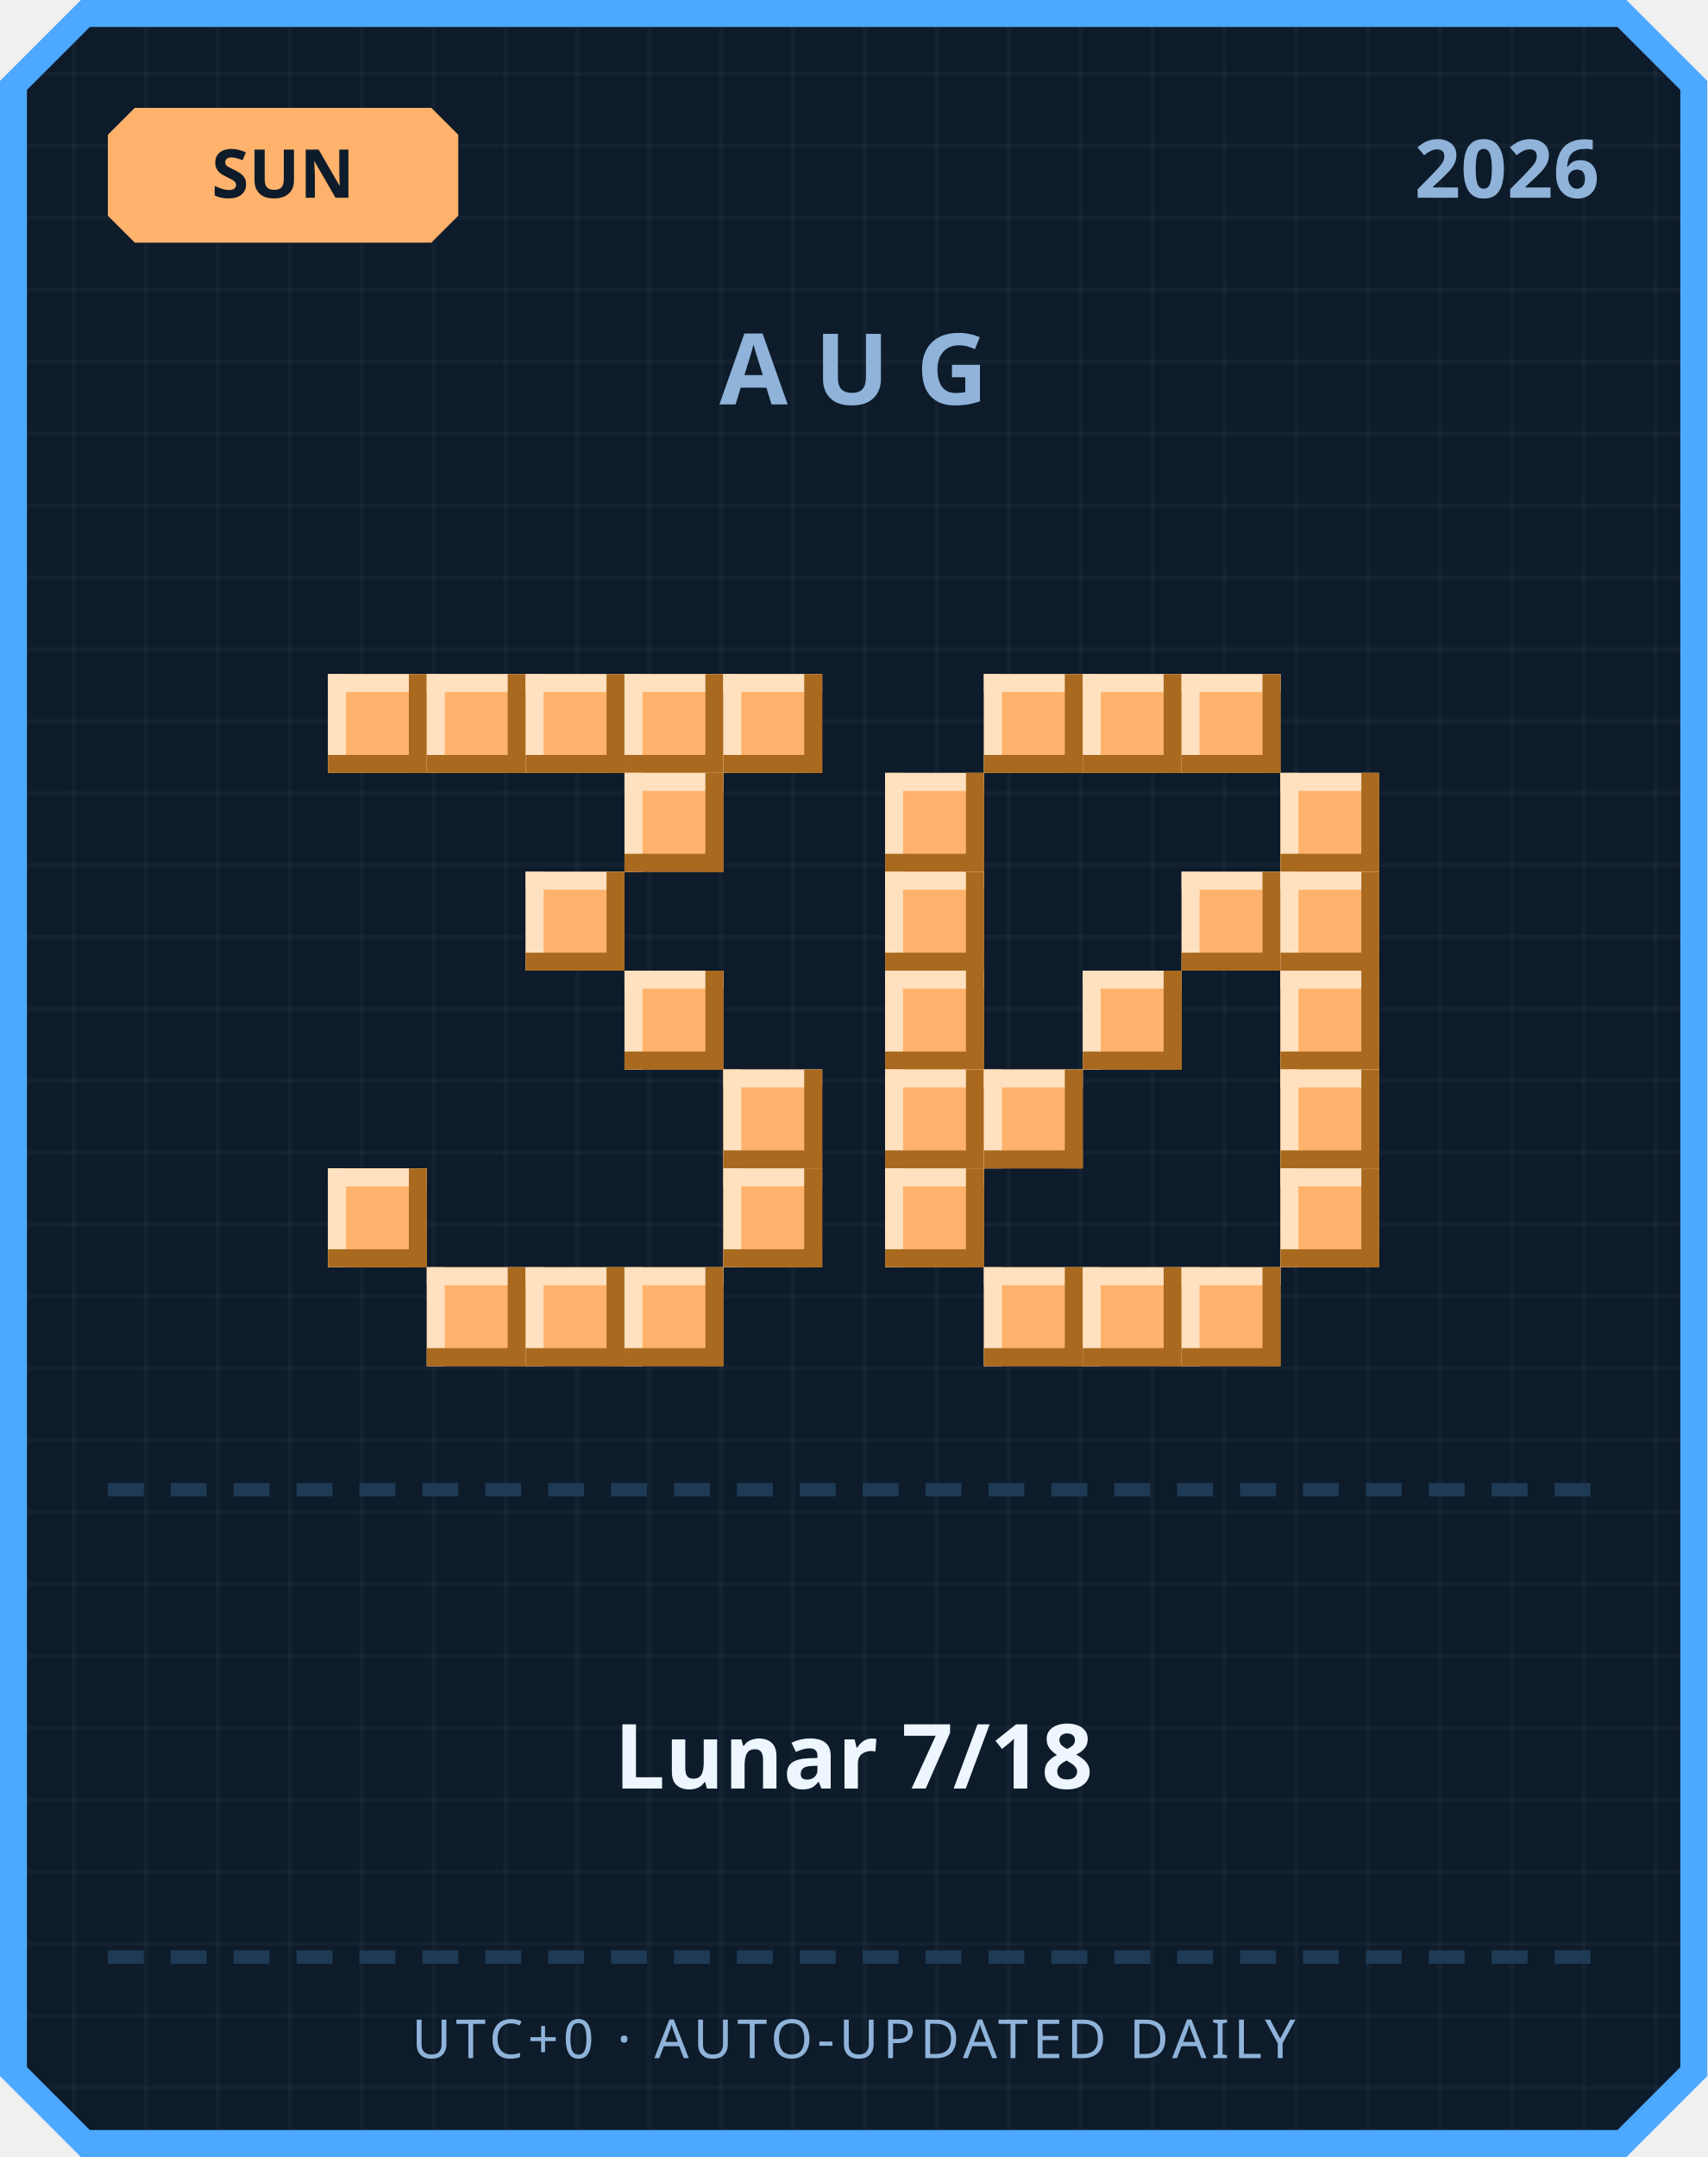
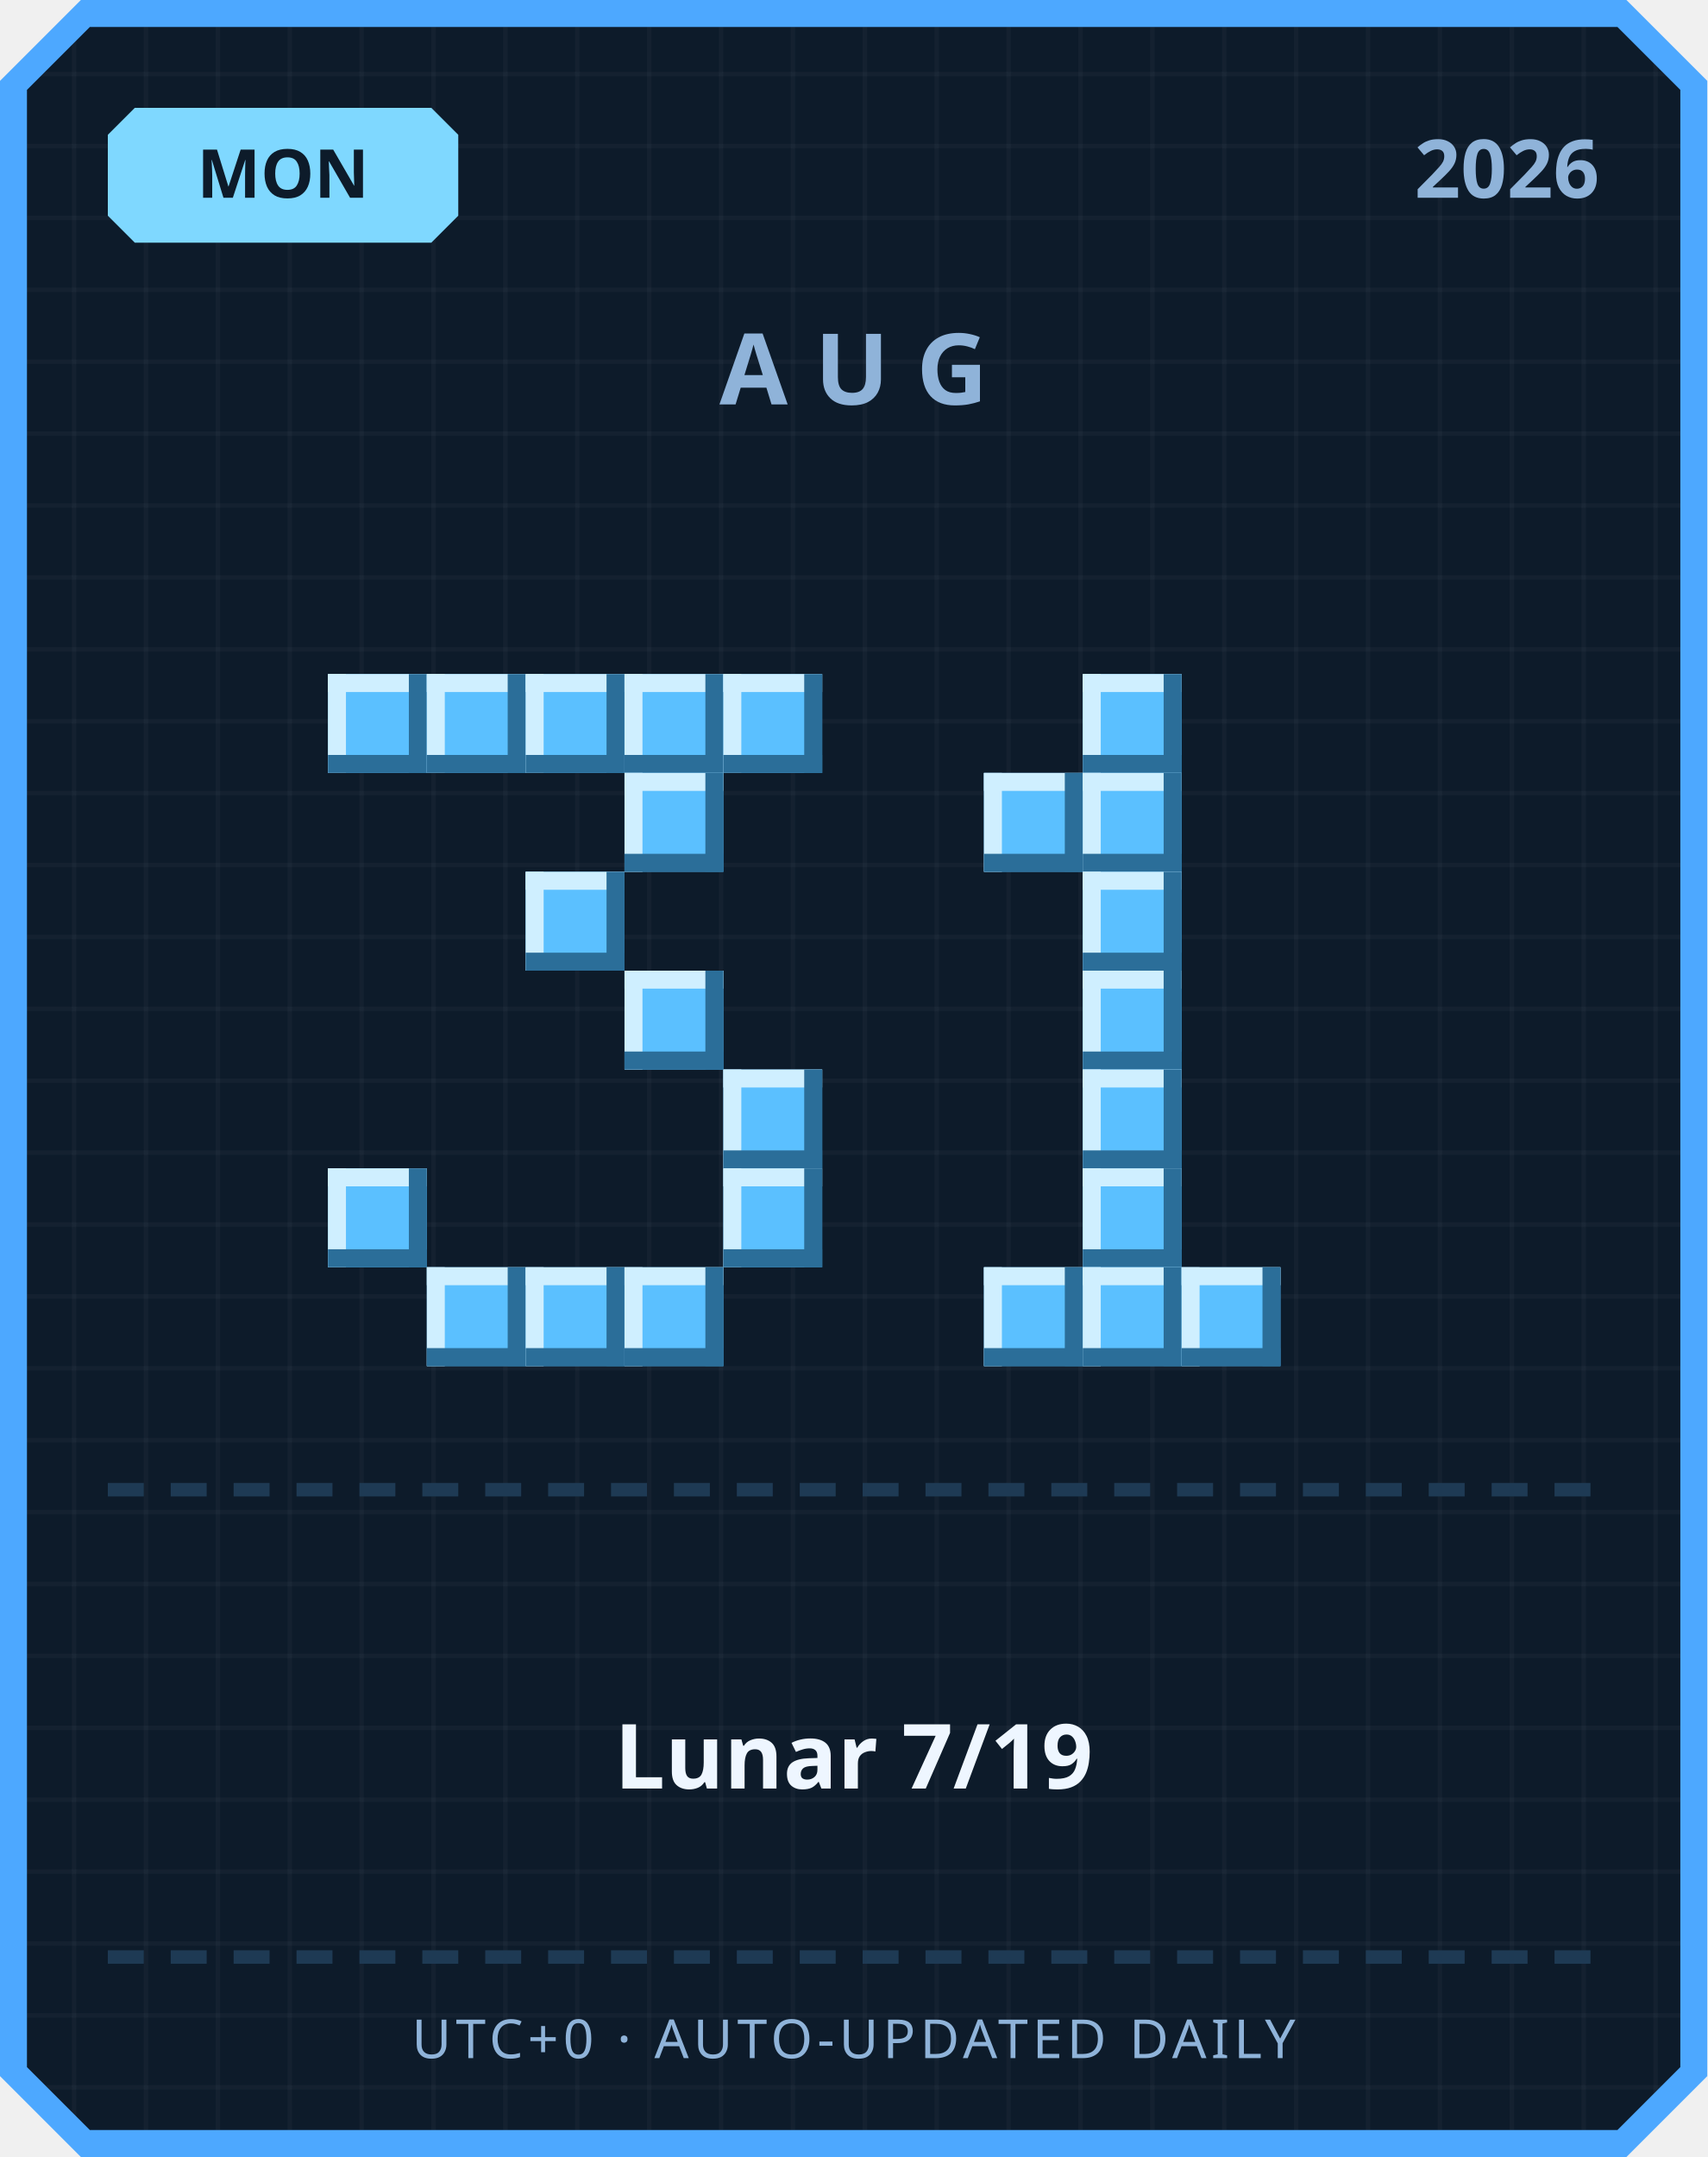
<svg xmlns="http://www.w3.org/2000/svg" width="380" height="480" viewBox="0 0 380 480">
  <defs>
    <pattern id="grid" width="16" height="16" patternUnits="userSpaceOnUse">
      <rect width="16" height="16" fill="#0d1b2a" />
      <rect width="1" height="16" fill="#ffffff" opacity="0.03" />
      <rect width="16" height="1" fill="#ffffff" opacity="0.03" />
    </pattern>
  </defs>
  <path d="M 18,0 L 362,0 L 380,18 L 380,462 L 362,480 L 18,480 L 0,462 L 0,18 Z" fill="#4da8ff" />
  <path d="M 20,6 L 360,6 L 374,20 L 374,460 L 360,474 L 20,474 L 6,460 L 6,20 Z" fill="url(#grid)" />
-   <path d="M 30,24 L 96,24 L 102,30 L 102,48 L 96,54 L 30,54 L 24,48 L 24,30 Z" fill="#ffb26b" />
-   <text x="63" y="44" text-anchor="middle" font-family="'Segoe UI', sans-serif" font-size="15" font-weight="700" fill="#0d1b2a">SUN</text>
+   <path d="M 30,24 L 96,24 L 102,30 L 102,48 L 96,54 L 30,54 L 24,48 L 24,30 Z" fill="#7fd8ff" />
+   <text x="63" y="44" text-anchor="middle" font-family="'Segoe UI', sans-serif" font-size="15" font-weight="700" fill="#0d1b2a">MON</text>
  <text x="356" y="44" text-anchor="end" font-family="'Segoe UI', sans-serif" font-size="18" font-weight="700" fill="#8fb3d9">2026</text>
  <text x="190" y="90" text-anchor="middle" font-family="'Segoe UI', sans-serif" font-size="22" font-weight="700" letter-spacing="6" fill="#8fb3d9">AUG</text>
-   <rect x="73" y="150" width="22" height="22" fill="#ffb26b" />
-   <rect x="73" y="150" width="22" height="4" fill="#ffe1bf" />
-   <rect x="73" y="150" width="4" height="22" fill="#ffe1bf" />
-   <rect x="73" y="168" width="22" height="4" fill="#a9691f" />
-   <rect x="91" y="150" width="4" height="22" fill="#a9691f" />
-   <rect x="95" y="150" width="22" height="22" fill="#ffb26b" />
-   <rect x="95" y="150" width="22" height="4" fill="#ffe1bf" />
-   <rect x="95" y="150" width="4" height="22" fill="#ffe1bf" />
-   <rect x="95" y="168" width="22" height="4" fill="#a9691f" />
-   <rect x="113" y="150" width="4" height="22" fill="#a9691f" />
-   <rect x="117" y="150" width="22" height="22" fill="#ffb26b" />
-   <rect x="117" y="150" width="22" height="4" fill="#ffe1bf" />
-   <rect x="117" y="150" width="4" height="22" fill="#ffe1bf" />
-   <rect x="117" y="168" width="22" height="4" fill="#a9691f" />
-   <rect x="135" y="150" width="4" height="22" fill="#a9691f" />
-   <rect x="139" y="150" width="22" height="22" fill="#ffb26b" />
-   <rect x="139" y="150" width="22" height="4" fill="#ffe1bf" />
-   <rect x="139" y="150" width="4" height="22" fill="#ffe1bf" />
-   <rect x="139" y="168" width="22" height="4" fill="#a9691f" />
-   <rect x="157" y="150" width="4" height="22" fill="#a9691f" />
-   <rect x="161" y="150" width="22" height="22" fill="#ffb26b" />
-   <rect x="161" y="150" width="22" height="4" fill="#ffe1bf" />
-   <rect x="161" y="150" width="4" height="22" fill="#ffe1bf" />
-   <rect x="161" y="168" width="22" height="4" fill="#a9691f" />
-   <rect x="179" y="150" width="4" height="22" fill="#a9691f" />
-   <rect x="139" y="172" width="22" height="22" fill="#ffb26b" />
-   <rect x="139" y="172" width="22" height="4" fill="#ffe1bf" />
-   <rect x="139" y="172" width="4" height="22" fill="#ffe1bf" />
-   <rect x="139" y="190" width="22" height="4" fill="#a9691f" />
-   <rect x="157" y="172" width="4" height="22" fill="#a9691f" />
-   <rect x="117" y="194" width="22" height="22" fill="#ffb26b" />
-   <rect x="117" y="194" width="22" height="4" fill="#ffe1bf" />
-   <rect x="117" y="194" width="4" height="22" fill="#ffe1bf" />
-   <rect x="117" y="212" width="22" height="4" fill="#a9691f" />
-   <rect x="135" y="194" width="4" height="22" fill="#a9691f" />
-   <rect x="139" y="216" width="22" height="22" fill="#ffb26b" />
-   <rect x="139" y="216" width="22" height="4" fill="#ffe1bf" />
-   <rect x="139" y="216" width="4" height="22" fill="#ffe1bf" />
-   <rect x="139" y="234" width="22" height="4" fill="#a9691f" />
-   <rect x="157" y="216" width="4" height="22" fill="#a9691f" />
-   <rect x="161" y="238" width="22" height="22" fill="#ffb26b" />
-   <rect x="161" y="238" width="22" height="4" fill="#ffe1bf" />
-   <rect x="161" y="238" width="4" height="22" fill="#ffe1bf" />
-   <rect x="161" y="256" width="22" height="4" fill="#a9691f" />
-   <rect x="179" y="238" width="4" height="22" fill="#a9691f" />
-   <rect x="73" y="260" width="22" height="22" fill="#ffb26b" />
-   <rect x="73" y="260" width="22" height="4" fill="#ffe1bf" />
-   <rect x="73" y="260" width="4" height="22" fill="#ffe1bf" />
-   <rect x="73" y="278" width="22" height="4" fill="#a9691f" />
-   <rect x="91" y="260" width="4" height="22" fill="#a9691f" />
-   <rect x="161" y="260" width="22" height="22" fill="#ffb26b" />
-   <rect x="161" y="260" width="22" height="4" fill="#ffe1bf" />
-   <rect x="161" y="260" width="4" height="22" fill="#ffe1bf" />
-   <rect x="161" y="278" width="22" height="4" fill="#a9691f" />
-   <rect x="179" y="260" width="4" height="22" fill="#a9691f" />
-   <rect x="95" y="282" width="22" height="22" fill="#ffb26b" />
-   <rect x="95" y="282" width="22" height="4" fill="#ffe1bf" />
-   <rect x="95" y="282" width="4" height="22" fill="#ffe1bf" />
-   <rect x="95" y="300" width="22" height="4" fill="#a9691f" />
-   <rect x="113" y="282" width="4" height="22" fill="#a9691f" />
-   <rect x="117" y="282" width="22" height="22" fill="#ffb26b" />
-   <rect x="117" y="282" width="22" height="4" fill="#ffe1bf" />
-   <rect x="117" y="282" width="4" height="22" fill="#ffe1bf" />
-   <rect x="117" y="300" width="22" height="4" fill="#a9691f" />
-   <rect x="135" y="282" width="4" height="22" fill="#a9691f" />
-   <rect x="139" y="282" width="22" height="22" fill="#ffb26b" />
-   <rect x="139" y="282" width="22" height="4" fill="#ffe1bf" />
-   <rect x="139" y="282" width="4" height="22" fill="#ffe1bf" />
-   <rect x="139" y="300" width="22" height="4" fill="#a9691f" />
-   <rect x="157" y="282" width="4" height="22" fill="#a9691f" />
-   <rect x="219" y="150" width="22" height="22" fill="#ffb26b" />
-   <rect x="219" y="150" width="22" height="4" fill="#ffe1bf" />
-   <rect x="219" y="150" width="4" height="22" fill="#ffe1bf" />
-   <rect x="219" y="168" width="22" height="4" fill="#a9691f" />
-   <rect x="237" y="150" width="4" height="22" fill="#a9691f" />
-   <rect x="241" y="150" width="22" height="22" fill="#ffb26b" />
-   <rect x="241" y="150" width="22" height="4" fill="#ffe1bf" />
-   <rect x="241" y="150" width="4" height="22" fill="#ffe1bf" />
-   <rect x="241" y="168" width="22" height="4" fill="#a9691f" />
-   <rect x="259" y="150" width="4" height="22" fill="#a9691f" />
-   <rect x="263" y="150" width="22" height="22" fill="#ffb26b" />
-   <rect x="263" y="150" width="22" height="4" fill="#ffe1bf" />
-   <rect x="263" y="150" width="4" height="22" fill="#ffe1bf" />
-   <rect x="263" y="168" width="22" height="4" fill="#a9691f" />
-   <rect x="281" y="150" width="4" height="22" fill="#a9691f" />
-   <rect x="197" y="172" width="22" height="22" fill="#ffb26b" />
-   <rect x="197" y="172" width="22" height="4" fill="#ffe1bf" />
-   <rect x="197" y="172" width="4" height="22" fill="#ffe1bf" />
-   <rect x="197" y="190" width="22" height="4" fill="#a9691f" />
-   <rect x="215" y="172" width="4" height="22" fill="#a9691f" />
-   <rect x="285" y="172" width="22" height="22" fill="#ffb26b" />
-   <rect x="285" y="172" width="22" height="4" fill="#ffe1bf" />
-   <rect x="285" y="172" width="4" height="22" fill="#ffe1bf" />
-   <rect x="285" y="190" width="22" height="4" fill="#a9691f" />
-   <rect x="303" y="172" width="4" height="22" fill="#a9691f" />
-   <rect x="197" y="194" width="22" height="22" fill="#ffb26b" />
-   <rect x="197" y="194" width="22" height="4" fill="#ffe1bf" />
-   <rect x="197" y="194" width="4" height="22" fill="#ffe1bf" />
-   <rect x="197" y="212" width="22" height="4" fill="#a9691f" />
-   <rect x="215" y="194" width="4" height="22" fill="#a9691f" />
-   <rect x="263" y="194" width="22" height="22" fill="#ffb26b" />
-   <rect x="263" y="194" width="22" height="4" fill="#ffe1bf" />
-   <rect x="263" y="194" width="4" height="22" fill="#ffe1bf" />
-   <rect x="263" y="212" width="22" height="4" fill="#a9691f" />
-   <rect x="281" y="194" width="4" height="22" fill="#a9691f" />
-   <rect x="285" y="194" width="22" height="22" fill="#ffb26b" />
-   <rect x="285" y="194" width="22" height="4" fill="#ffe1bf" />
-   <rect x="285" y="194" width="4" height="22" fill="#ffe1bf" />
-   <rect x="285" y="212" width="22" height="4" fill="#a9691f" />
-   <rect x="303" y="194" width="4" height="22" fill="#a9691f" />
-   <rect x="197" y="216" width="22" height="22" fill="#ffb26b" />
-   <rect x="197" y="216" width="22" height="4" fill="#ffe1bf" />
-   <rect x="197" y="216" width="4" height="22" fill="#ffe1bf" />
-   <rect x="197" y="234" width="22" height="4" fill="#a9691f" />
-   <rect x="215" y="216" width="4" height="22" fill="#a9691f" />
-   <rect x="241" y="216" width="22" height="22" fill="#ffb26b" />
-   <rect x="241" y="216" width="22" height="4" fill="#ffe1bf" />
-   <rect x="241" y="216" width="4" height="22" fill="#ffe1bf" />
-   <rect x="241" y="234" width="22" height="4" fill="#a9691f" />
-   <rect x="259" y="216" width="4" height="22" fill="#a9691f" />
-   <rect x="285" y="216" width="22" height="22" fill="#ffb26b" />
-   <rect x="285" y="216" width="22" height="4" fill="#ffe1bf" />
-   <rect x="285" y="216" width="4" height="22" fill="#ffe1bf" />
-   <rect x="285" y="234" width="22" height="4" fill="#a9691f" />
-   <rect x="303" y="216" width="4" height="22" fill="#a9691f" />
-   <rect x="197" y="238" width="22" height="22" fill="#ffb26b" />
-   <rect x="197" y="238" width="22" height="4" fill="#ffe1bf" />
-   <rect x="197" y="238" width="4" height="22" fill="#ffe1bf" />
-   <rect x="197" y="256" width="22" height="4" fill="#a9691f" />
-   <rect x="215" y="238" width="4" height="22" fill="#a9691f" />
-   <rect x="219" y="238" width="22" height="22" fill="#ffb26b" />
-   <rect x="219" y="238" width="22" height="4" fill="#ffe1bf" />
-   <rect x="219" y="238" width="4" height="22" fill="#ffe1bf" />
-   <rect x="219" y="256" width="22" height="4" fill="#a9691f" />
-   <rect x="237" y="238" width="4" height="22" fill="#a9691f" />
-   <rect x="285" y="238" width="22" height="22" fill="#ffb26b" />
-   <rect x="285" y="238" width="22" height="4" fill="#ffe1bf" />
-   <rect x="285" y="238" width="4" height="22" fill="#ffe1bf" />
-   <rect x="285" y="256" width="22" height="4" fill="#a9691f" />
-   <rect x="303" y="238" width="4" height="22" fill="#a9691f" />
-   <rect x="197" y="260" width="22" height="22" fill="#ffb26b" />
-   <rect x="197" y="260" width="22" height="4" fill="#ffe1bf" />
-   <rect x="197" y="260" width="4" height="22" fill="#ffe1bf" />
-   <rect x="197" y="278" width="22" height="4" fill="#a9691f" />
-   <rect x="215" y="260" width="4" height="22" fill="#a9691f" />
-   <rect x="285" y="260" width="22" height="22" fill="#ffb26b" />
-   <rect x="285" y="260" width="22" height="4" fill="#ffe1bf" />
-   <rect x="285" y="260" width="4" height="22" fill="#ffe1bf" />
-   <rect x="285" y="278" width="22" height="4" fill="#a9691f" />
-   <rect x="303" y="260" width="4" height="22" fill="#a9691f" />
-   <rect x="219" y="282" width="22" height="22" fill="#ffb26b" />
-   <rect x="219" y="282" width="22" height="4" fill="#ffe1bf" />
-   <rect x="219" y="282" width="4" height="22" fill="#ffe1bf" />
-   <rect x="219" y="300" width="22" height="4" fill="#a9691f" />
-   <rect x="237" y="282" width="4" height="22" fill="#a9691f" />
-   <rect x="241" y="282" width="22" height="22" fill="#ffb26b" />
-   <rect x="241" y="282" width="22" height="4" fill="#ffe1bf" />
-   <rect x="241" y="282" width="4" height="22" fill="#ffe1bf" />
-   <rect x="241" y="300" width="22" height="4" fill="#a9691f" />
-   <rect x="259" y="282" width="4" height="22" fill="#a9691f" />
-   <rect x="263" y="282" width="22" height="22" fill="#ffb26b" />
-   <rect x="263" y="282" width="22" height="4" fill="#ffe1bf" />
-   <rect x="263" y="282" width="4" height="22" fill="#ffe1bf" />
-   <rect x="263" y="300" width="22" height="4" fill="#a9691f" />
-   <rect x="281" y="282" width="4" height="22" fill="#a9691f" />
+   <rect x="73" y="150" width="22" height="22" fill="#5bc0ff" />
+   <rect x="73" y="150" width="22" height="4" fill="#cfefff" />
+   <rect x="73" y="150" width="4" height="22" fill="#cfefff" />
+   <rect x="73" y="168" width="22" height="4" fill="#2b6e99" />
+   <rect x="91" y="150" width="4" height="22" fill="#2b6e99" />
+   <rect x="95" y="150" width="22" height="22" fill="#5bc0ff" />
+   <rect x="95" y="150" width="22" height="4" fill="#cfefff" />
+   <rect x="95" y="150" width="4" height="22" fill="#cfefff" />
+   <rect x="95" y="168" width="22" height="4" fill="#2b6e99" />
+   <rect x="113" y="150" width="4" height="22" fill="#2b6e99" />
+   <rect x="117" y="150" width="22" height="22" fill="#5bc0ff" />
+   <rect x="117" y="150" width="22" height="4" fill="#cfefff" />
+   <rect x="117" y="150" width="4" height="22" fill="#cfefff" />
+   <rect x="117" y="168" width="22" height="4" fill="#2b6e99" />
+   <rect x="135" y="150" width="4" height="22" fill="#2b6e99" />
+   <rect x="139" y="150" width="22" height="22" fill="#5bc0ff" />
+   <rect x="139" y="150" width="22" height="4" fill="#cfefff" />
+   <rect x="139" y="150" width="4" height="22" fill="#cfefff" />
+   <rect x="139" y="168" width="22" height="4" fill="#2b6e99" />
+   <rect x="157" y="150" width="4" height="22" fill="#2b6e99" />
+   <rect x="161" y="150" width="22" height="22" fill="#5bc0ff" />
+   <rect x="161" y="150" width="22" height="4" fill="#cfefff" />
+   <rect x="161" y="150" width="4" height="22" fill="#cfefff" />
+   <rect x="161" y="168" width="22" height="4" fill="#2b6e99" />
+   <rect x="179" y="150" width="4" height="22" fill="#2b6e99" />
+   <rect x="139" y="172" width="22" height="22" fill="#5bc0ff" />
+   <rect x="139" y="172" width="22" height="4" fill="#cfefff" />
+   <rect x="139" y="172" width="4" height="22" fill="#cfefff" />
+   <rect x="139" y="190" width="22" height="4" fill="#2b6e99" />
+   <rect x="157" y="172" width="4" height="22" fill="#2b6e99" />
+   <rect x="117" y="194" width="22" height="22" fill="#5bc0ff" />
+   <rect x="117" y="194" width="22" height="4" fill="#cfefff" />
+   <rect x="117" y="194" width="4" height="22" fill="#cfefff" />
+   <rect x="117" y="212" width="22" height="4" fill="#2b6e99" />
+   <rect x="135" y="194" width="4" height="22" fill="#2b6e99" />
+   <rect x="139" y="216" width="22" height="22" fill="#5bc0ff" />
+   <rect x="139" y="216" width="22" height="4" fill="#cfefff" />
+   <rect x="139" y="216" width="4" height="22" fill="#cfefff" />
+   <rect x="139" y="234" width="22" height="4" fill="#2b6e99" />
+   <rect x="157" y="216" width="4" height="22" fill="#2b6e99" />
+   <rect x="161" y="238" width="22" height="22" fill="#5bc0ff" />
+   <rect x="161" y="238" width="22" height="4" fill="#cfefff" />
+   <rect x="161" y="238" width="4" height="22" fill="#cfefff" />
+   <rect x="161" y="256" width="22" height="4" fill="#2b6e99" />
+   <rect x="179" y="238" width="4" height="22" fill="#2b6e99" />
+   <rect x="73" y="260" width="22" height="22" fill="#5bc0ff" />
+   <rect x="73" y="260" width="22" height="4" fill="#cfefff" />
+   <rect x="73" y="260" width="4" height="22" fill="#cfefff" />
+   <rect x="73" y="278" width="22" height="4" fill="#2b6e99" />
+   <rect x="91" y="260" width="4" height="22" fill="#2b6e99" />
+   <rect x="161" y="260" width="22" height="22" fill="#5bc0ff" />
+   <rect x="161" y="260" width="22" height="4" fill="#cfefff" />
+   <rect x="161" y="260" width="4" height="22" fill="#cfefff" />
+   <rect x="161" y="278" width="22" height="4" fill="#2b6e99" />
+   <rect x="179" y="260" width="4" height="22" fill="#2b6e99" />
+   <rect x="95" y="282" width="22" height="22" fill="#5bc0ff" />
+   <rect x="95" y="282" width="22" height="4" fill="#cfefff" />
+   <rect x="95" y="282" width="4" height="22" fill="#cfefff" />
+   <rect x="95" y="300" width="22" height="4" fill="#2b6e99" />
+   <rect x="113" y="282" width="4" height="22" fill="#2b6e99" />
+   <rect x="117" y="282" width="22" height="22" fill="#5bc0ff" />
+   <rect x="117" y="282" width="22" height="4" fill="#cfefff" />
+   <rect x="117" y="282" width="4" height="22" fill="#cfefff" />
+   <rect x="117" y="300" width="22" height="4" fill="#2b6e99" />
+   <rect x="135" y="282" width="4" height="22" fill="#2b6e99" />
+   <rect x="139" y="282" width="22" height="22" fill="#5bc0ff" />
+   <rect x="139" y="282" width="22" height="4" fill="#cfefff" />
+   <rect x="139" y="282" width="4" height="22" fill="#cfefff" />
+   <rect x="139" y="300" width="22" height="4" fill="#2b6e99" />
+   <rect x="157" y="282" width="4" height="22" fill="#2b6e99" />
+   <rect x="241" y="150" width="22" height="22" fill="#5bc0ff" />
+   <rect x="241" y="150" width="22" height="4" fill="#cfefff" />
+   <rect x="241" y="150" width="4" height="22" fill="#cfefff" />
+   <rect x="241" y="168" width="22" height="4" fill="#2b6e99" />
+   <rect x="259" y="150" width="4" height="22" fill="#2b6e99" />
+   <rect x="219" y="172" width="22" height="22" fill="#5bc0ff" />
+   <rect x="219" y="172" width="22" height="4" fill="#cfefff" />
+   <rect x="219" y="172" width="4" height="22" fill="#cfefff" />
+   <rect x="219" y="190" width="22" height="4" fill="#2b6e99" />
+   <rect x="237" y="172" width="4" height="22" fill="#2b6e99" />
+   <rect x="241" y="172" width="22" height="22" fill="#5bc0ff" />
+   <rect x="241" y="172" width="22" height="4" fill="#cfefff" />
+   <rect x="241" y="172" width="4" height="22" fill="#cfefff" />
+   <rect x="241" y="190" width="22" height="4" fill="#2b6e99" />
+   <rect x="259" y="172" width="4" height="22" fill="#2b6e99" />
+   <rect x="241" y="194" width="22" height="22" fill="#5bc0ff" />
+   <rect x="241" y="194" width="22" height="4" fill="#cfefff" />
+   <rect x="241" y="194" width="4" height="22" fill="#cfefff" />
+   <rect x="241" y="212" width="22" height="4" fill="#2b6e99" />
+   <rect x="259" y="194" width="4" height="22" fill="#2b6e99" />
+   <rect x="241" y="216" width="22" height="22" fill="#5bc0ff" />
+   <rect x="241" y="216" width="22" height="4" fill="#cfefff" />
+   <rect x="241" y="216" width="4" height="22" fill="#cfefff" />
+   <rect x="241" y="234" width="22" height="4" fill="#2b6e99" />
+   <rect x="259" y="216" width="4" height="22" fill="#2b6e99" />
+   <rect x="241" y="238" width="22" height="22" fill="#5bc0ff" />
+   <rect x="241" y="238" width="22" height="4" fill="#cfefff" />
+   <rect x="241" y="238" width="4" height="22" fill="#cfefff" />
+   <rect x="241" y="256" width="22" height="4" fill="#2b6e99" />
+   <rect x="259" y="238" width="4" height="22" fill="#2b6e99" />
+   <rect x="241" y="260" width="22" height="22" fill="#5bc0ff" />
+   <rect x="241" y="260" width="22" height="4" fill="#cfefff" />
+   <rect x="241" y="260" width="4" height="22" fill="#cfefff" />
+   <rect x="241" y="278" width="22" height="4" fill="#2b6e99" />
+   <rect x="259" y="260" width="4" height="22" fill="#2b6e99" />
+   <rect x="219" y="282" width="22" height="22" fill="#5bc0ff" />
+   <rect x="219" y="282" width="22" height="4" fill="#cfefff" />
+   <rect x="219" y="282" width="4" height="22" fill="#cfefff" />
+   <rect x="219" y="300" width="22" height="4" fill="#2b6e99" />
+   <rect x="237" y="282" width="4" height="22" fill="#2b6e99" />
+   <rect x="241" y="282" width="22" height="22" fill="#5bc0ff" />
+   <rect x="241" y="282" width="22" height="4" fill="#cfefff" />
+   <rect x="241" y="282" width="4" height="22" fill="#cfefff" />
+   <rect x="241" y="300" width="22" height="4" fill="#2b6e99" />
+   <rect x="259" y="282" width="4" height="22" fill="#2b6e99" />
+   <rect x="263" y="282" width="22" height="22" fill="#5bc0ff" />
+   <rect x="263" y="282" width="22" height="4" fill="#cfefff" />
+   <rect x="263" y="282" width="4" height="22" fill="#cfefff" />
+   <rect x="263" y="300" width="22" height="4" fill="#2b6e99" />
+   <rect x="281" y="282" width="4" height="22" fill="#2b6e99" />
  <rect x="24" y="330" width="8" height="3" fill="#1e3a54" />
  <rect x="38" y="330" width="8" height="3" fill="#1e3a54" />
  <rect x="52" y="330" width="8" height="3" fill="#1e3a54" />
  <rect x="66" y="330" width="8" height="3" fill="#1e3a54" />
  <rect x="80" y="330" width="8" height="3" fill="#1e3a54" />
  <rect x="94" y="330" width="8" height="3" fill="#1e3a54" />
  <rect x="108" y="330" width="8" height="3" fill="#1e3a54" />
  <rect x="122" y="330" width="8" height="3" fill="#1e3a54" />
  <rect x="136" y="330" width="8" height="3" fill="#1e3a54" />
  <rect x="150" y="330" width="8" height="3" fill="#1e3a54" />
  <rect x="164" y="330" width="8" height="3" fill="#1e3a54" />
  <rect x="178" y="330" width="8" height="3" fill="#1e3a54" />
  <rect x="192" y="330" width="8" height="3" fill="#1e3a54" />
  <rect x="206" y="330" width="8" height="3" fill="#1e3a54" />
  <rect x="220" y="330" width="8" height="3" fill="#1e3a54" />
  <rect x="234" y="330" width="8" height="3" fill="#1e3a54" />
  <rect x="248" y="330" width="8" height="3" fill="#1e3a54" />
  <rect x="262" y="330" width="8" height="3" fill="#1e3a54" />
  <rect x="276" y="330" width="8" height="3" fill="#1e3a54" />
  <rect x="290" y="330" width="8" height="3" fill="#1e3a54" />
  <rect x="304" y="330" width="8" height="3" fill="#1e3a54" />
  <rect x="318" y="330" width="8" height="3" fill="#1e3a54" />
  <rect x="332" y="330" width="8" height="3" fill="#1e3a54" />
  <rect x="346" y="330" width="8" height="3" fill="#1e3a54" />
-   <text x="190" y="398" text-anchor="middle" font-family="'Segoe UI', 'Microsoft JhengHei', sans-serif" font-size="20" font-weight="700" fill="#eef6ff">Lunar 7/18</text>
+   <text x="190" y="398" text-anchor="middle" font-family="'Segoe UI', 'Microsoft JhengHei', sans-serif" font-size="20" font-weight="700" fill="#eef6ff">Lunar 7/19</text>
  <rect x="24" y="434" width="8" height="3" fill="#1e3a54" />
  <rect x="38" y="434" width="8" height="3" fill="#1e3a54" />
  <rect x="52" y="434" width="8" height="3" fill="#1e3a54" />
  <rect x="66" y="434" width="8" height="3" fill="#1e3a54" />
  <rect x="80" y="434" width="8" height="3" fill="#1e3a54" />
  <rect x="94" y="434" width="8" height="3" fill="#1e3a54" />
  <rect x="108" y="434" width="8" height="3" fill="#1e3a54" />
  <rect x="122" y="434" width="8" height="3" fill="#1e3a54" />
  <rect x="136" y="434" width="8" height="3" fill="#1e3a54" />
  <rect x="150" y="434" width="8" height="3" fill="#1e3a54" />
  <rect x="164" y="434" width="8" height="3" fill="#1e3a54" />
  <rect x="178" y="434" width="8" height="3" fill="#1e3a54" />
  <rect x="192" y="434" width="8" height="3" fill="#1e3a54" />
  <rect x="206" y="434" width="8" height="3" fill="#1e3a54" />
  <rect x="220" y="434" width="8" height="3" fill="#1e3a54" />
  <rect x="234" y="434" width="8" height="3" fill="#1e3a54" />
  <rect x="248" y="434" width="8" height="3" fill="#1e3a54" />
  <rect x="262" y="434" width="8" height="3" fill="#1e3a54" />
  <rect x="276" y="434" width="8" height="3" fill="#1e3a54" />
  <rect x="290" y="434" width="8" height="3" fill="#1e3a54" />
  <rect x="304" y="434" width="8" height="3" fill="#1e3a54" />
  <rect x="318" y="434" width="8" height="3" fill="#1e3a54" />
  <rect x="332" y="434" width="8" height="3" fill="#1e3a54" />
  <rect x="346" y="434" width="8" height="3" fill="#1e3a54" />
  <text x="190" y="458" text-anchor="middle" font-family="'Segoe UI', sans-serif" font-size="12" letter-spacing="1" fill="#8fb3d9">UTC+0 · AUTO-UPDATED DAILY</text>
</svg>
